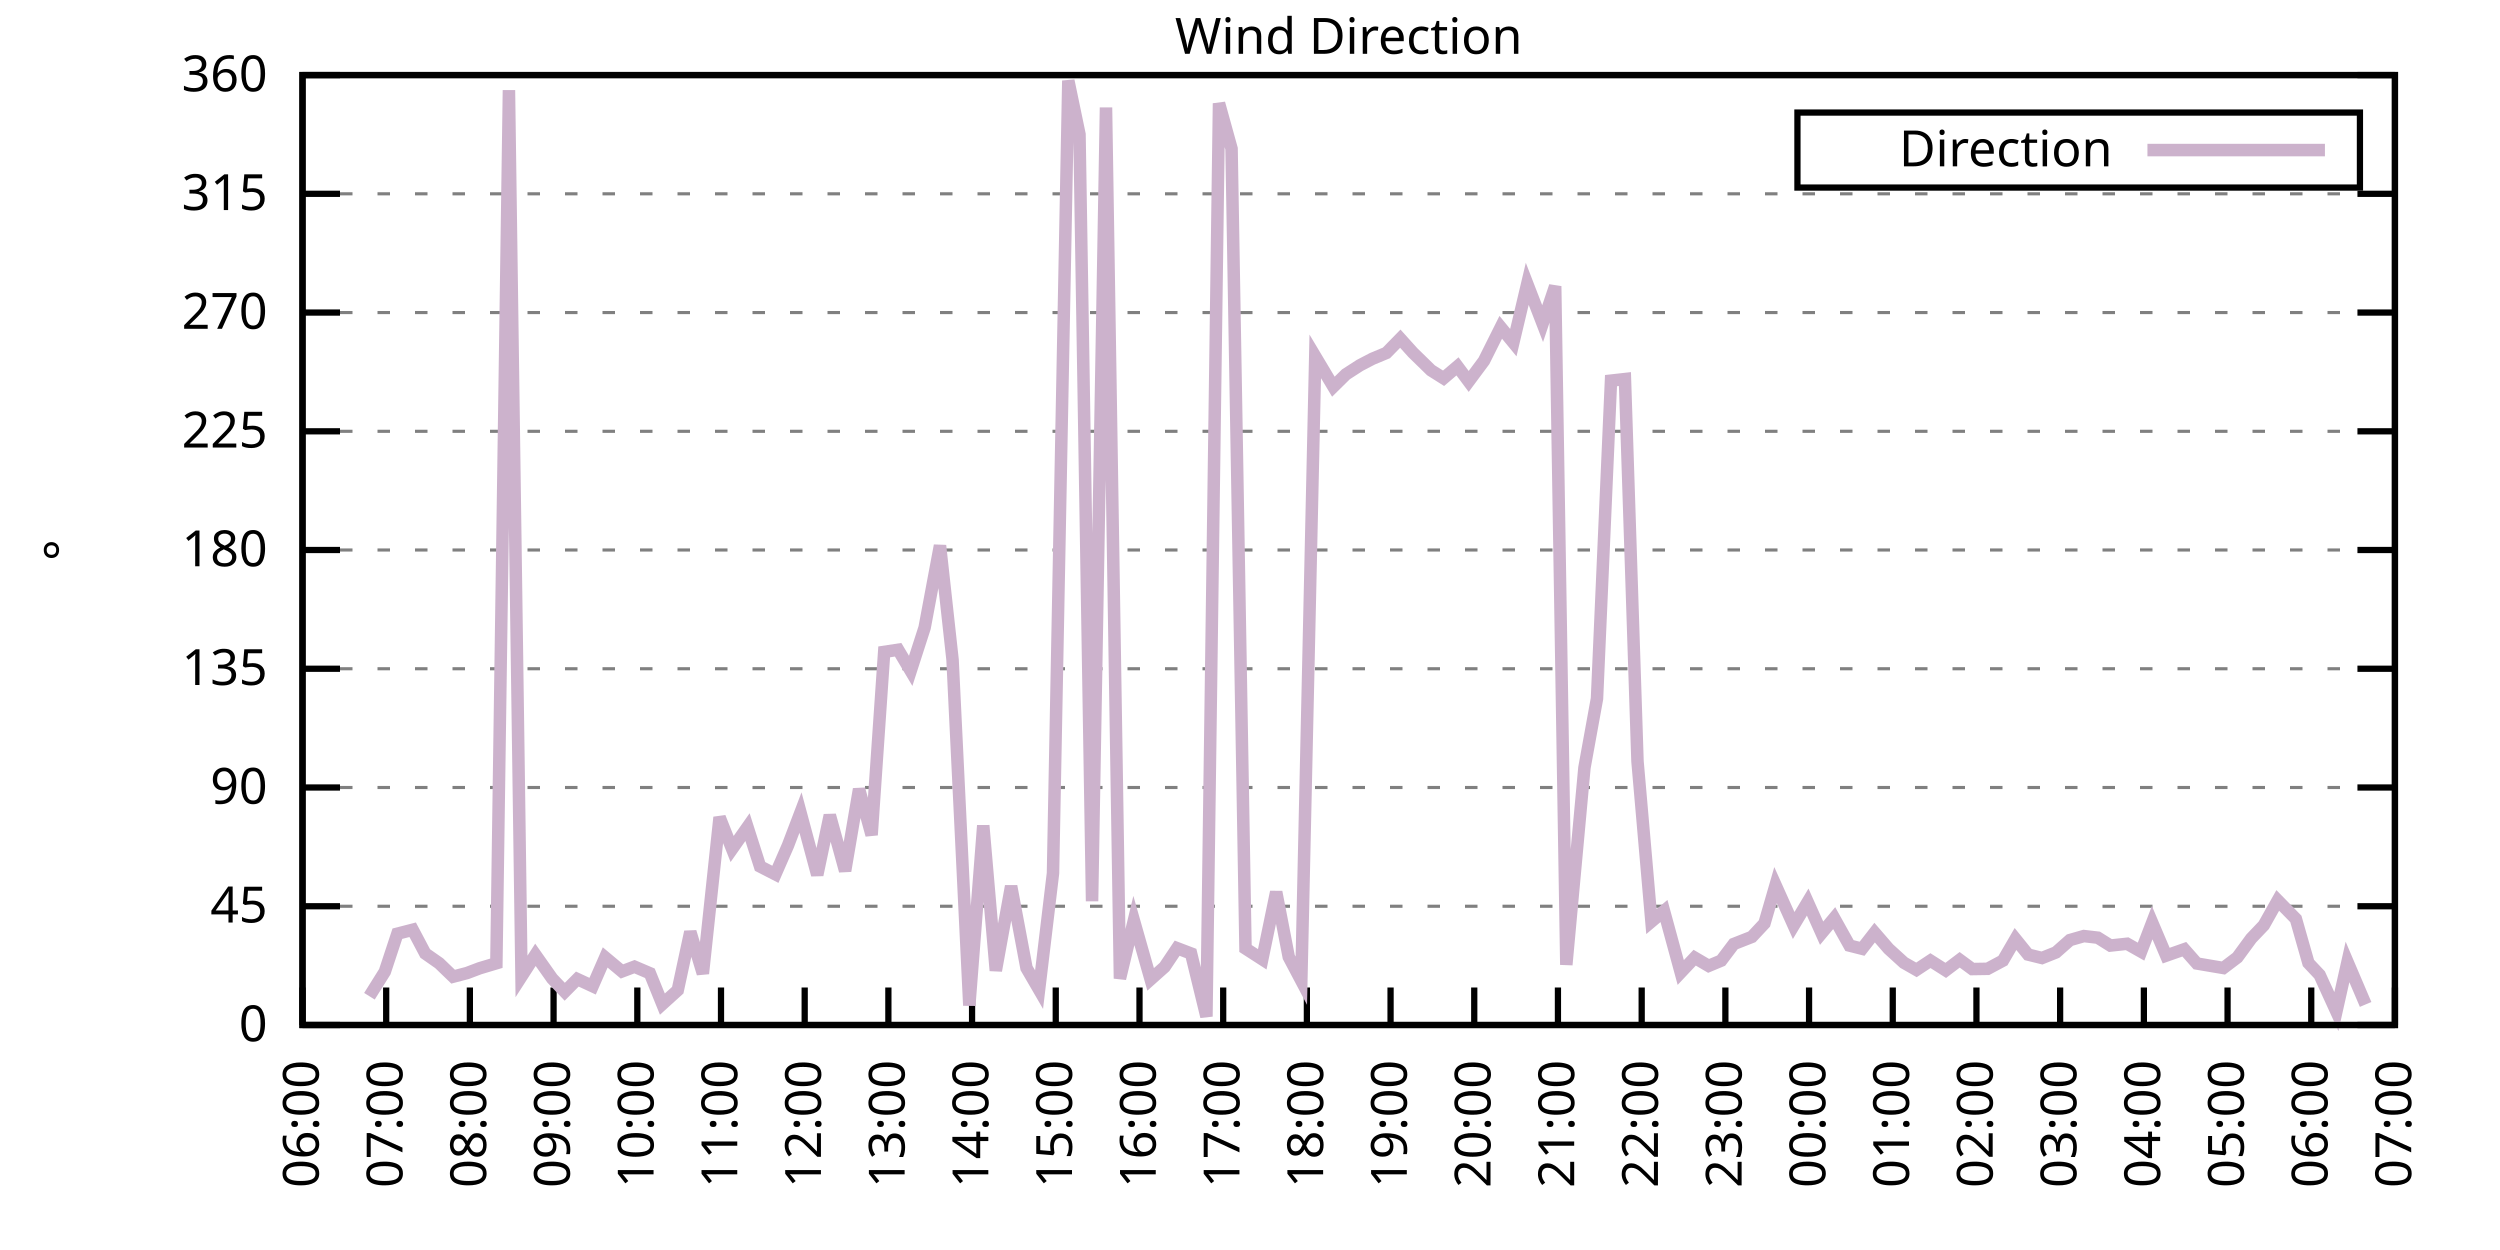
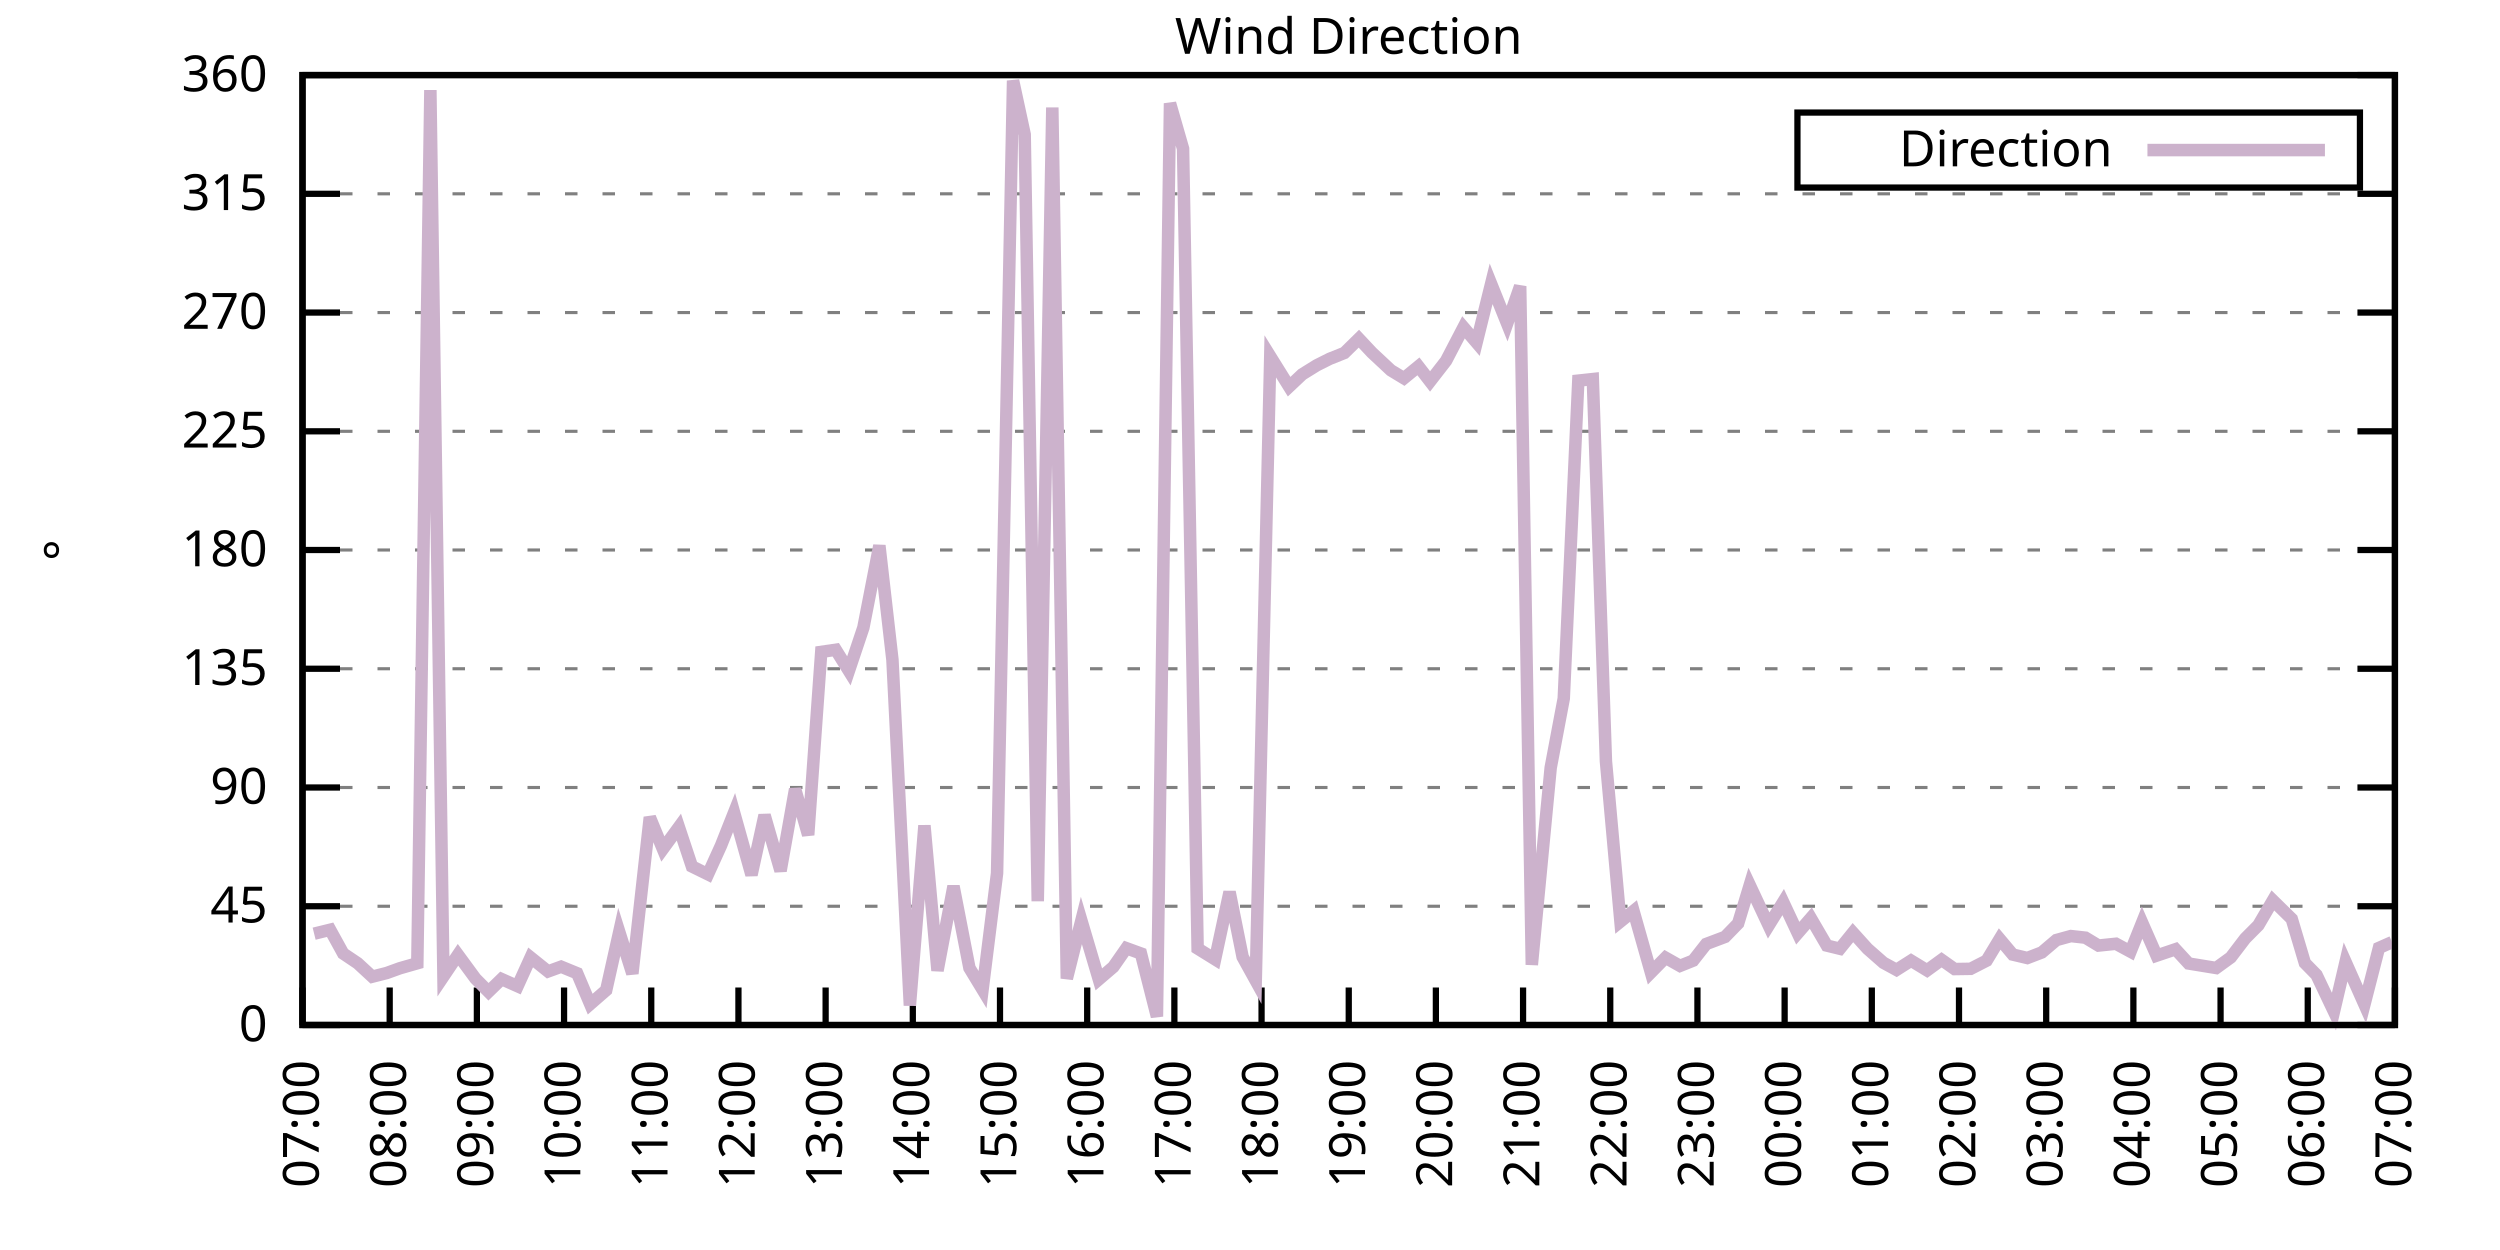
<svg xmlns="http://www.w3.org/2000/svg" xmlns:xlink="http://www.w3.org/1999/xlink" width="400" height="200" viewBox="0 0 400 200">
  <g id="gnuplot_canvas">
    <rect x="0" y="0" width="400" height="200" fill="none" />
    <defs>
      <circle id="gpDot" r="0.5" stroke-width="0.5" stroke="currentColor" />
      <path id="gpPt0" stroke-width="0.333" stroke="currentColor" d="M-1,0 h2 M0,-1 v2" />
      <path id="gpPt1" stroke-width="0.333" stroke="currentColor" d="M-1,-1 L1,1 M1,-1 L-1,1" />
      <path id="gpPt2" stroke-width="0.333" stroke="currentColor" d="M-1,0 L1,0 M0,-1 L0,1 M-1,-1 L1,1 M-1,1 L1,-1" />
      <rect id="gpPt3" stroke-width="0.333" stroke="currentColor" x="-1" y="-1" width="2" height="2" />
      <rect id="gpPt4" stroke-width="0.333" stroke="currentColor" fill="currentColor" x="-1" y="-1" width="2" height="2" />
      <circle id="gpPt5" stroke-width="0.333" stroke="currentColor" cx="0" cy="0" r="1" />
      <use xlink:href="#gpPt5" id="gpPt6" fill="currentColor" stroke="none" />
      <path id="gpPt7" stroke-width="0.333" stroke="currentColor" d="M0,-1.33 L-1.33,0.67 L1.33,0.67 z" />
      <use xlink:href="#gpPt7" id="gpPt8" fill="currentColor" stroke="none" />
      <use xlink:href="#gpPt7" id="gpPt9" stroke="currentColor" transform="rotate(180)" />
      <use xlink:href="#gpPt9" id="gpPt10" fill="currentColor" stroke="none" />
      <use xlink:href="#gpPt3" id="gpPt11" stroke="currentColor" transform="rotate(45)" />
      <use xlink:href="#gpPt11" id="gpPt12" fill="currentColor" stroke="none" />
      <path id="gpPt13" stroke-width="0.333" stroke="currentColor" d="M0,1.330 L1.265,0.411 L0.782,-1.067 L-0.782,-1.076 L-1.265,0.411 z" />
      <use xlink:href="#gpPt13" id="gpPt14" fill="currentColor" stroke="none" />
      <filter id="textbox" filterUnits="objectBoundingBox" x="0" y="0" height="1" width="1">
        <feFlood flood-color="white" flood-opacity="1" result="bgnd" />
        <feComposite in="SourceGraphic" in2="bgnd" operator="atop" />
      </filter>
      <filter id="greybox" filterUnits="objectBoundingBox" x="0" y="0" height="1" width="1">
        <feFlood flood-color="lightgrey" flood-opacity="1" result="grey" />
        <feComposite in="SourceGraphic" in2="grey" operator="atop" />
      </filter>
    </defs>
    <g fill="none" color="white" stroke="currentColor" stroke-width="1.00" stroke-linecap="butt" stroke-linejoin="miter">
</g>
    <g fill="none" color="black" stroke="currentColor" stroke-width="1.00" stroke-linecap="butt" stroke-linejoin="miter">
      <g stroke="none" shape-rendering="crispEdges">
        <polygon fill="rgb(255, 255, 255)" points="48.40,164.00 383.18,164.00 383.18,12.02 48.40,12.02 " />
      </g>
    </g>
    <g fill="none" color="black" stroke="currentColor" stroke-width="1.00" stroke-linecap="butt" stroke-linejoin="miter">
</g>
    <g fill="none" color="black" stroke="black" stroke-width="0.50" stroke-linecap="butt" stroke-linejoin="miter">
</g>
    <g fill="none" color="gray" stroke="currentColor" stroke-width="0.50" stroke-linecap="butt" stroke-linejoin="miter">
      <path stroke="gray" stroke-dasharray="2,4" class="gridline" d="M48.40,164.00 L383.19,164.00  " />
    </g>
    <g fill="none" color="gray" stroke="gray" stroke-width="1.00" stroke-linecap="butt" stroke-linejoin="miter">
</g>
    <g fill="none" color="black" stroke="currentColor" stroke-width="1.00" stroke-linecap="butt" stroke-linejoin="miter">
      <path stroke="black" d="M48.40,164.00 L54.40,164.00 M383.19,164.00 L377.19,164.00  " />
      <g transform="translate(42.80,166.60)" stroke="none" fill="black" font-family="Sans" font-size="8.00" text-anchor="end">
        <text>
          <tspan font-family="Sans"> 0</tspan>
        </text>
      </g>
    </g>
    <g fill="none" color="black" stroke="currentColor" stroke-width="1.00" stroke-linecap="butt" stroke-linejoin="miter">
</g>
    <g fill="none" color="black" stroke="black" stroke-width="0.50" stroke-linecap="butt" stroke-linejoin="miter">
</g>
    <g fill="none" color="gray" stroke="currentColor" stroke-width="0.50" stroke-linecap="butt" stroke-linejoin="miter">
      <path stroke="gray" stroke-dasharray="2,4" class="gridline" d="M48.40,145.00 L383.19,145.00  " />
    </g>
    <g fill="none" color="gray" stroke="gray" stroke-width="1.00" stroke-linecap="butt" stroke-linejoin="miter">
</g>
    <g fill="none" color="black" stroke="currentColor" stroke-width="1.00" stroke-linecap="butt" stroke-linejoin="miter">
      <path stroke="black" d="M48.40,145.00 L54.40,145.00 M383.19,145.00 L377.19,145.00  " />
      <g transform="translate(42.80,147.60)" stroke="none" fill="black" font-family="Sans" font-size="8.00" text-anchor="end">
        <text>
          <tspan font-family="Sans"> 45</tspan>
        </text>
      </g>
    </g>
    <g fill="none" color="black" stroke="currentColor" stroke-width="1.00" stroke-linecap="butt" stroke-linejoin="miter">
</g>
    <g fill="none" color="black" stroke="black" stroke-width="0.50" stroke-linecap="butt" stroke-linejoin="miter">
</g>
    <g fill="none" color="gray" stroke="currentColor" stroke-width="0.50" stroke-linecap="butt" stroke-linejoin="miter">
      <path stroke="gray" stroke-dasharray="2,4" class="gridline" d="M48.40,126.00 L383.19,126.00  " />
    </g>
    <g fill="none" color="gray" stroke="gray" stroke-width="1.00" stroke-linecap="butt" stroke-linejoin="miter">
</g>
    <g fill="none" color="black" stroke="currentColor" stroke-width="1.00" stroke-linecap="butt" stroke-linejoin="miter">
      <path stroke="black" d="M48.40,126.00 L54.40,126.00 M383.19,126.00 L377.19,126.00  " />
      <g transform="translate(42.80,128.60)" stroke="none" fill="black" font-family="Sans" font-size="8.00" text-anchor="end">
        <text>
          <tspan font-family="Sans"> 90</tspan>
        </text>
      </g>
    </g>
    <g fill="none" color="black" stroke="currentColor" stroke-width="1.00" stroke-linecap="butt" stroke-linejoin="miter">
</g>
    <g fill="none" color="black" stroke="black" stroke-width="0.50" stroke-linecap="butt" stroke-linejoin="miter">
</g>
    <g fill="none" color="gray" stroke="currentColor" stroke-width="0.50" stroke-linecap="butt" stroke-linejoin="miter">
      <path stroke="gray" stroke-dasharray="2,4" class="gridline" d="M48.40,107.00 L383.19,107.00  " />
    </g>
    <g fill="none" color="gray" stroke="gray" stroke-width="1.00" stroke-linecap="butt" stroke-linejoin="miter">
</g>
    <g fill="none" color="black" stroke="currentColor" stroke-width="1.00" stroke-linecap="butt" stroke-linejoin="miter">
      <path stroke="black" d="M48.40,107.00 L54.40,107.00 M383.19,107.00 L377.19,107.00  " />
      <g transform="translate(42.80,109.60)" stroke="none" fill="black" font-family="Sans" font-size="8.00" text-anchor="end">
        <text>
          <tspan font-family="Sans"> 135</tspan>
        </text>
      </g>
    </g>
    <g fill="none" color="black" stroke="currentColor" stroke-width="1.00" stroke-linecap="butt" stroke-linejoin="miter">
</g>
    <g fill="none" color="black" stroke="black" stroke-width="0.50" stroke-linecap="butt" stroke-linejoin="miter">
</g>
    <g fill="none" color="gray" stroke="currentColor" stroke-width="0.50" stroke-linecap="butt" stroke-linejoin="miter">
      <path stroke="gray" stroke-dasharray="2,4" class="gridline" d="M48.40,88.00 L383.19,88.00  " />
    </g>
    <g fill="none" color="gray" stroke="gray" stroke-width="1.00" stroke-linecap="butt" stroke-linejoin="miter">
</g>
    <g fill="none" color="black" stroke="currentColor" stroke-width="1.00" stroke-linecap="butt" stroke-linejoin="miter">
      <path stroke="black" d="M48.40,88.00 L54.40,88.00 M383.19,88.00 L377.19,88.00  " />
      <g transform="translate(42.80,90.60)" stroke="none" fill="black" font-family="Sans" font-size="8.00" text-anchor="end">
        <text>
          <tspan font-family="Sans"> 180</tspan>
        </text>
      </g>
    </g>
    <g fill="none" color="black" stroke="currentColor" stroke-width="1.00" stroke-linecap="butt" stroke-linejoin="miter">
</g>
    <g fill="none" color="black" stroke="black" stroke-width="0.50" stroke-linecap="butt" stroke-linejoin="miter">
</g>
    <g fill="none" color="gray" stroke="currentColor" stroke-width="0.50" stroke-linecap="butt" stroke-linejoin="miter">
      <path stroke="gray" stroke-dasharray="2,4" class="gridline" d="M48.40,69.01 L383.19,69.01  " />
    </g>
    <g fill="none" color="gray" stroke="gray" stroke-width="1.00" stroke-linecap="butt" stroke-linejoin="miter">
</g>
    <g fill="none" color="black" stroke="currentColor" stroke-width="1.00" stroke-linecap="butt" stroke-linejoin="miter">
      <path stroke="black" d="M48.40,69.01 L54.40,69.01 M383.19,69.01 L377.19,69.01  " />
      <g transform="translate(42.80,71.61)" stroke="none" fill="black" font-family="Sans" font-size="8.00" text-anchor="end">
        <text>
          <tspan font-family="Sans"> 225</tspan>
        </text>
      </g>
    </g>
    <g fill="none" color="black" stroke="currentColor" stroke-width="1.00" stroke-linecap="butt" stroke-linejoin="miter">
</g>
    <g fill="none" color="black" stroke="black" stroke-width="0.50" stroke-linecap="butt" stroke-linejoin="miter">
</g>
    <g fill="none" color="gray" stroke="currentColor" stroke-width="0.50" stroke-linecap="butt" stroke-linejoin="miter">
      <path stroke="gray" stroke-dasharray="2,4" class="gridline" d="M48.40,50.01 L383.19,50.01  " />
    </g>
    <g fill="none" color="gray" stroke="gray" stroke-width="1.00" stroke-linecap="butt" stroke-linejoin="miter">
</g>
    <g fill="none" color="black" stroke="currentColor" stroke-width="1.00" stroke-linecap="butt" stroke-linejoin="miter">
      <path stroke="black" d="M48.40,50.01 L54.40,50.01 M383.19,50.01 L377.19,50.01  " />
      <g transform="translate(42.80,52.61)" stroke="none" fill="black" font-family="Sans" font-size="8.00" text-anchor="end">
        <text>
          <tspan font-family="Sans"> 270</tspan>
        </text>
      </g>
    </g>
    <g fill="none" color="black" stroke="currentColor" stroke-width="1.00" stroke-linecap="butt" stroke-linejoin="miter">
</g>
    <g fill="none" color="black" stroke="black" stroke-width="0.50" stroke-linecap="butt" stroke-linejoin="miter">
</g>
    <g fill="none" color="gray" stroke="currentColor" stroke-width="0.50" stroke-linecap="butt" stroke-linejoin="miter">
      <path stroke="gray" stroke-dasharray="2,4" class="gridline" d="M48.40,31.01 L383.19,31.01  " />
    </g>
    <g fill="none" color="gray" stroke="gray" stroke-width="1.00" stroke-linecap="butt" stroke-linejoin="miter">
</g>
    <g fill="none" color="black" stroke="currentColor" stroke-width="1.00" stroke-linecap="butt" stroke-linejoin="miter">
      <path stroke="black" d="M48.40,31.01 L54.40,31.01 M383.19,31.01 L377.19,31.01  " />
      <g transform="translate(42.80,33.61)" stroke="none" fill="black" font-family="Sans" font-size="8.00" text-anchor="end">
        <text>
          <tspan font-family="Sans"> 315</tspan>
        </text>
      </g>
    </g>
    <g fill="none" color="black" stroke="currentColor" stroke-width="1.00" stroke-linecap="butt" stroke-linejoin="miter">
</g>
    <g fill="none" color="black" stroke="black" stroke-width="0.50" stroke-linecap="butt" stroke-linejoin="miter">
</g>
    <g fill="none" color="gray" stroke="currentColor" stroke-width="0.50" stroke-linecap="butt" stroke-linejoin="miter">
      <path stroke="gray" stroke-dasharray="2,4" class="gridline" d="M48.40,12.01 L383.19,12.01  " />
    </g>
    <g fill="none" color="gray" stroke="gray" stroke-width="1.00" stroke-linecap="butt" stroke-linejoin="miter">
</g>
    <g fill="none" color="black" stroke="currentColor" stroke-width="1.00" stroke-linecap="butt" stroke-linejoin="miter">
      <path stroke="black" d="M48.40,12.01 L54.40,12.01 M383.19,12.01 L377.19,12.01  " />
      <g transform="translate(42.80,14.61)" stroke="none" fill="black" font-family="Sans" font-size="8.00" text-anchor="end">
        <text>
          <tspan font-family="Sans"> 360</tspan>
        </text>
      </g>
    </g>
    <g fill="none" color="black" stroke="currentColor" stroke-width="1.00" stroke-linecap="butt" stroke-linejoin="miter">
      <path stroke="black" d="M48.40,164.00 L48.40,158.00  " />
      <g transform="translate(51.00,169.60) rotate(270.00)" stroke="none" fill="black" font-family="Sans" font-size="8.00" text-anchor="end">
        <text>
-           <tspan font-family="Sans">06:00</tspan>
-         </text>
-       </g>
-     </g>
-     <g fill="none" color="black" stroke="currentColor" stroke-width="1.00" stroke-linecap="butt" stroke-linejoin="miter">
-       <path stroke="black" d="M61.79,164.00 L61.79,158.00  " />
-       <g transform="translate(64.39,169.60) rotate(270.00)" stroke="none" fill="black" font-family="Sans" font-size="8.00" text-anchor="end">
-         <text>
          <tspan font-family="Sans">07:00</tspan>
        </text>
      </g>
    </g>
    <g fill="none" color="black" stroke="currentColor" stroke-width="1.00" stroke-linecap="butt" stroke-linejoin="miter">
-       <path stroke="black" d="M75.18,164.00 L75.18,158.00  " />
-       <g transform="translate(77.78,169.60) rotate(270.00)" stroke="none" fill="black" font-family="Sans" font-size="8.00" text-anchor="end">
+       <path stroke="black" d="M62.35,164.00 L62.35,158.00  " />
+       <g transform="translate(64.95,169.60) rotate(270.00)" stroke="none" fill="black" font-family="Sans" font-size="8.00" text-anchor="end">
        <text>
          <tspan font-family="Sans">08:00</tspan>
        </text>
      </g>
    </g>
    <g fill="none" color="black" stroke="currentColor" stroke-width="1.00" stroke-linecap="butt" stroke-linejoin="miter">
-       <path stroke="black" d="M88.57,164.00 L88.57,158.00  " />
-       <g transform="translate(91.17,169.60) rotate(270.00)" stroke="none" fill="black" font-family="Sans" font-size="8.00" text-anchor="end">
+       <path stroke="black" d="M76.30,164.00 L76.30,158.00  " />
+       <g transform="translate(78.90,169.60) rotate(270.00)" stroke="none" fill="black" font-family="Sans" font-size="8.00" text-anchor="end">
        <text>
          <tspan font-family="Sans">09:00</tspan>
        </text>
      </g>
    </g>
    <g fill="none" color="black" stroke="currentColor" stroke-width="1.00" stroke-linecap="butt" stroke-linejoin="miter">
-       <path stroke="black" d="M101.97,164.00 L101.97,158.00  " />
-       <g transform="translate(104.57,169.60) rotate(270.00)" stroke="none" fill="black" font-family="Sans" font-size="8.00" text-anchor="end">
+       <path stroke="black" d="M90.25,164.00 L90.25,158.00  " />
+       <g transform="translate(92.85,169.60) rotate(270.00)" stroke="none" fill="black" font-family="Sans" font-size="8.00" text-anchor="end">
        <text>
          <tspan font-family="Sans">10:00</tspan>
        </text>
      </g>
    </g>
    <g fill="none" color="black" stroke="currentColor" stroke-width="1.00" stroke-linecap="butt" stroke-linejoin="miter">
-       <path stroke="black" d="M115.36,164.00 L115.36,158.00  " />
-       <g transform="translate(117.96,169.60) rotate(270.00)" stroke="none" fill="black" font-family="Sans" font-size="8.00" text-anchor="end">
+       <path stroke="black" d="M104.20,164.00 L104.20,158.00  " />
+       <g transform="translate(106.80,169.60) rotate(270.00)" stroke="none" fill="black" font-family="Sans" font-size="8.00" text-anchor="end">
        <text>
          <tspan font-family="Sans">11:00</tspan>
        </text>
      </g>
    </g>
    <g fill="none" color="black" stroke="currentColor" stroke-width="1.00" stroke-linecap="butt" stroke-linejoin="miter">
-       <path stroke="black" d="M128.75,164.00 L128.75,158.00  " />
-       <g transform="translate(131.35,169.60) rotate(270.00)" stroke="none" fill="black" font-family="Sans" font-size="8.00" text-anchor="end">
+       <path stroke="black" d="M118.15,164.00 L118.15,158.00  " />
+       <g transform="translate(120.75,169.60) rotate(270.00)" stroke="none" fill="black" font-family="Sans" font-size="8.00" text-anchor="end">
        <text>
          <tspan font-family="Sans">12:00</tspan>
        </text>
      </g>
    </g>
    <g fill="none" color="black" stroke="currentColor" stroke-width="1.00" stroke-linecap="butt" stroke-linejoin="miter">
-       <path stroke="black" d="M142.14,164.00 L142.14,158.00  " />
-       <g transform="translate(144.74,169.60) rotate(270.00)" stroke="none" fill="black" font-family="Sans" font-size="8.00" text-anchor="end">
+       <path stroke="black" d="M132.10,164.00 L132.10,158.00  " />
+       <g transform="translate(134.70,169.60) rotate(270.00)" stroke="none" fill="black" font-family="Sans" font-size="8.00" text-anchor="end">
        <text>
          <tspan font-family="Sans">13:00</tspan>
        </text>
      </g>
    </g>
    <g fill="none" color="black" stroke="currentColor" stroke-width="1.00" stroke-linecap="butt" stroke-linejoin="miter">
-       <path stroke="black" d="M155.53,164.00 L155.53,158.00  " />
-       <g transform="translate(158.13,169.60) rotate(270.00)" stroke="none" fill="black" font-family="Sans" font-size="8.00" text-anchor="end">
+       <path stroke="black" d="M146.05,164.00 L146.05,158.00  " />
+       <g transform="translate(148.65,169.60) rotate(270.00)" stroke="none" fill="black" font-family="Sans" font-size="8.00" text-anchor="end">
        <text>
          <tspan font-family="Sans">14:00</tspan>
        </text>
      </g>
    </g>
    <g fill="none" color="black" stroke="currentColor" stroke-width="1.00" stroke-linecap="butt" stroke-linejoin="miter">
-       <path stroke="black" d="M168.92,164.00 L168.92,158.00  " />
-       <g transform="translate(171.52,169.60) rotate(270.00)" stroke="none" fill="black" font-family="Sans" font-size="8.00" text-anchor="end">
+       <path stroke="black" d="M160.00,164.00 L160.00,158.00  " />
+       <g transform="translate(162.60,169.60) rotate(270.00)" stroke="none" fill="black" font-family="Sans" font-size="8.00" text-anchor="end">
        <text>
          <tspan font-family="Sans">15:00</tspan>
        </text>
      </g>
    </g>
    <g fill="none" color="black" stroke="currentColor" stroke-width="1.00" stroke-linecap="butt" stroke-linejoin="miter">
-       <path stroke="black" d="M182.32,164.00 L182.32,158.00  " />
-       <g transform="translate(184.92,169.60) rotate(270.00)" stroke="none" fill="black" font-family="Sans" font-size="8.00" text-anchor="end">
+       <path stroke="black" d="M173.95,164.00 L173.95,158.00  " />
+       <g transform="translate(176.55,169.60) rotate(270.00)" stroke="none" fill="black" font-family="Sans" font-size="8.00" text-anchor="end">
        <text>
          <tspan font-family="Sans">16:00</tspan>
        </text>
      </g>
    </g>
    <g fill="none" color="black" stroke="currentColor" stroke-width="1.00" stroke-linecap="butt" stroke-linejoin="miter">
-       <path stroke="black" d="M195.71,164.00 L195.71,158.00  " />
-       <g transform="translate(198.31,169.60) rotate(270.00)" stroke="none" fill="black" font-family="Sans" font-size="8.00" text-anchor="end">
+       <path stroke="black" d="M187.90,164.00 L187.90,158.00  " />
+       <g transform="translate(190.50,169.60) rotate(270.00)" stroke="none" fill="black" font-family="Sans" font-size="8.00" text-anchor="end">
        <text>
          <tspan font-family="Sans">17:00</tspan>
        </text>
      </g>
    </g>
    <g fill="none" color="black" stroke="currentColor" stroke-width="1.00" stroke-linecap="butt" stroke-linejoin="miter">
-       <path stroke="black" d="M209.10,164.00 L209.10,158.00  " />
-       <g transform="translate(211.70,169.60) rotate(270.00)" stroke="none" fill="black" font-family="Sans" font-size="8.00" text-anchor="end">
+       <path stroke="black" d="M201.85,164.00 L201.85,158.00  " />
+       <g transform="translate(204.45,169.60) rotate(270.00)" stroke="none" fill="black" font-family="Sans" font-size="8.00" text-anchor="end">
        <text>
          <tspan font-family="Sans">18:00</tspan>
        </text>
      </g>
    </g>
    <g fill="none" color="black" stroke="currentColor" stroke-width="1.00" stroke-linecap="butt" stroke-linejoin="miter">
-       <path stroke="black" d="M222.49,164.00 L222.49,158.00  " />
-       <g transform="translate(225.09,169.60) rotate(270.00)" stroke="none" fill="black" font-family="Sans" font-size="8.00" text-anchor="end">
+       <path stroke="black" d="M215.80,164.00 L215.80,158.00  " />
+       <g transform="translate(218.40,169.60) rotate(270.00)" stroke="none" fill="black" font-family="Sans" font-size="8.00" text-anchor="end">
        <text>
          <tspan font-family="Sans">19:00</tspan>
        </text>
      </g>
    </g>
    <g fill="none" color="black" stroke="currentColor" stroke-width="1.00" stroke-linecap="butt" stroke-linejoin="miter">
-       <path stroke="black" d="M235.88,164.00 L235.88,158.00  " />
-       <g transform="translate(238.48,169.60) rotate(270.00)" stroke="none" fill="black" font-family="Sans" font-size="8.00" text-anchor="end">
+       <path stroke="black" d="M229.74,164.00 L229.74,158.00  " />
+       <g transform="translate(232.34,169.60) rotate(270.00)" stroke="none" fill="black" font-family="Sans" font-size="8.00" text-anchor="end">
        <text>
          <tspan font-family="Sans">20:00</tspan>
        </text>
      </g>
    </g>
    <g fill="none" color="black" stroke="currentColor" stroke-width="1.00" stroke-linecap="butt" stroke-linejoin="miter">
-       <path stroke="black" d="M249.27,164.00 L249.27,158.00  " />
-       <g transform="translate(251.87,169.60) rotate(270.00)" stroke="none" fill="black" font-family="Sans" font-size="8.00" text-anchor="end">
+       <path stroke="black" d="M243.69,164.00 L243.69,158.00  " />
+       <g transform="translate(246.29,169.60) rotate(270.00)" stroke="none" fill="black" font-family="Sans" font-size="8.00" text-anchor="end">
        <text>
          <tspan font-family="Sans">21:00</tspan>
        </text>
      </g>
    </g>
    <g fill="none" color="black" stroke="currentColor" stroke-width="1.00" stroke-linecap="butt" stroke-linejoin="miter">
-       <path stroke="black" d="M262.67,164.00 L262.67,158.00  " />
-       <g transform="translate(265.27,169.60) rotate(270.00)" stroke="none" fill="black" font-family="Sans" font-size="8.00" text-anchor="end">
+       <path stroke="black" d="M257.64,164.00 L257.64,158.00  " />
+       <g transform="translate(260.24,169.60) rotate(270.00)" stroke="none" fill="black" font-family="Sans" font-size="8.00" text-anchor="end">
        <text>
          <tspan font-family="Sans">22:00</tspan>
        </text>
      </g>
    </g>
    <g fill="none" color="black" stroke="currentColor" stroke-width="1.00" stroke-linecap="butt" stroke-linejoin="miter">
-       <path stroke="black" d="M276.06,164.00 L276.06,158.00  " />
-       <g transform="translate(278.66,169.60) rotate(270.00)" stroke="none" fill="black" font-family="Sans" font-size="8.00" text-anchor="end">
+       <path stroke="black" d="M271.59,164.00 L271.59,158.00  " />
+       <g transform="translate(274.19,169.60) rotate(270.00)" stroke="none" fill="black" font-family="Sans" font-size="8.00" text-anchor="end">
        <text>
          <tspan font-family="Sans">23:00</tspan>
        </text>
      </g>
    </g>
    <g fill="none" color="black" stroke="currentColor" stroke-width="1.00" stroke-linecap="butt" stroke-linejoin="miter">
-       <path stroke="black" d="M289.45,164.00 L289.45,158.00  " />
-       <g transform="translate(292.05,169.60) rotate(270.00)" stroke="none" fill="black" font-family="Sans" font-size="8.00" text-anchor="end">
+       <path stroke="black" d="M285.54,164.00 L285.54,158.00  " />
+       <g transform="translate(288.14,169.60) rotate(270.00)" stroke="none" fill="black" font-family="Sans" font-size="8.00" text-anchor="end">
        <text>
          <tspan font-family="Sans">00:00</tspan>
        </text>
      </g>
    </g>
    <g fill="none" color="black" stroke="currentColor" stroke-width="1.00" stroke-linecap="butt" stroke-linejoin="miter">
-       <path stroke="black" d="M302.84,164.00 L302.84,158.00  " />
-       <g transform="translate(305.44,169.60) rotate(270.00)" stroke="none" fill="black" font-family="Sans" font-size="8.00" text-anchor="end">
+       <path stroke="black" d="M299.49,164.00 L299.49,158.00  " />
+       <g transform="translate(302.09,169.60) rotate(270.00)" stroke="none" fill="black" font-family="Sans" font-size="8.00" text-anchor="end">
        <text>
          <tspan font-family="Sans">01:00</tspan>
        </text>
      </g>
    </g>
    <g fill="none" color="black" stroke="currentColor" stroke-width="1.00" stroke-linecap="butt" stroke-linejoin="miter">
-       <path stroke="black" d="M316.23,164.00 L316.23,158.00  " />
-       <g transform="translate(318.83,169.60) rotate(270.00)" stroke="none" fill="black" font-family="Sans" font-size="8.00" text-anchor="end">
+       <path stroke="black" d="M313.44,164.00 L313.44,158.00  " />
+       <g transform="translate(316.04,169.60) rotate(270.00)" stroke="none" fill="black" font-family="Sans" font-size="8.00" text-anchor="end">
        <text>
          <tspan font-family="Sans">02:00</tspan>
        </text>
      </g>
    </g>
    <g fill="none" color="black" stroke="currentColor" stroke-width="1.00" stroke-linecap="butt" stroke-linejoin="miter">
-       <path stroke="black" d="M329.62,164.00 L329.62,158.00  " />
-       <g transform="translate(332.22,169.60) rotate(270.00)" stroke="none" fill="black" font-family="Sans" font-size="8.00" text-anchor="end">
+       <path stroke="black" d="M327.39,164.00 L327.39,158.00  " />
+       <g transform="translate(329.99,169.60) rotate(270.00)" stroke="none" fill="black" font-family="Sans" font-size="8.00" text-anchor="end">
        <text>
          <tspan font-family="Sans">03:00</tspan>
        </text>
      </g>
    </g>
    <g fill="none" color="black" stroke="currentColor" stroke-width="1.00" stroke-linecap="butt" stroke-linejoin="miter">
-       <path stroke="black" d="M343.02,164.00 L343.02,158.00  " />
-       <g transform="translate(345.62,169.60) rotate(270.00)" stroke="none" fill="black" font-family="Sans" font-size="8.00" text-anchor="end">
+       <path stroke="black" d="M341.34,164.00 L341.34,158.00  " />
+       <g transform="translate(343.94,169.60) rotate(270.00)" stroke="none" fill="black" font-family="Sans" font-size="8.00" text-anchor="end">
        <text>
          <tspan font-family="Sans">04:00</tspan>
        </text>
      </g>
    </g>
    <g fill="none" color="black" stroke="currentColor" stroke-width="1.00" stroke-linecap="butt" stroke-linejoin="miter">
-       <path stroke="black" d="M356.41,164.00 L356.41,158.00  " />
-       <g transform="translate(359.01,169.60) rotate(270.00)" stroke="none" fill="black" font-family="Sans" font-size="8.00" text-anchor="end">
+       <path stroke="black" d="M355.29,164.00 L355.29,158.00  " />
+       <g transform="translate(357.89,169.60) rotate(270.00)" stroke="none" fill="black" font-family="Sans" font-size="8.00" text-anchor="end">
        <text>
          <tspan font-family="Sans">05:00</tspan>
        </text>
      </g>
    </g>
    <g fill="none" color="black" stroke="currentColor" stroke-width="1.00" stroke-linecap="butt" stroke-linejoin="miter">
-       <path stroke="black" d="M369.80,164.00 L369.80,158.00  " />
-       <g transform="translate(372.40,169.60) rotate(270.00)" stroke="none" fill="black" font-family="Sans" font-size="8.00" text-anchor="end">
+       <path stroke="black" d="M369.24,164.00 L369.24,158.00  " />
+       <g transform="translate(371.84,169.60) rotate(270.00)" stroke="none" fill="black" font-family="Sans" font-size="8.00" text-anchor="end">
        <text>
          <tspan font-family="Sans">06:00</tspan>
        </text>
      </g>
    </g>
    <g fill="none" color="black" stroke="currentColor" stroke-width="1.00" stroke-linecap="butt" stroke-linejoin="miter">
      <path stroke="black" d="M383.19,164.00 L383.19,158.00  " />
      <g transform="translate(385.79,169.60) rotate(270.00)" stroke="none" fill="black" font-family="Sans" font-size="8.00" text-anchor="end">
        <text>
          <tspan font-family="Sans">07:00</tspan>
        </text>
      </g>
    </g>
    <g fill="none" color="black" stroke="currentColor" stroke-width="1.00" stroke-linecap="butt" stroke-linejoin="miter">
</g>
    <g fill="none" color="black" stroke="currentColor" stroke-width="1.00" stroke-linecap="butt" stroke-linejoin="miter">
      <path stroke="black" d="M48.40,12.01 L48.40,164.00 L383.19,164.00 L383.19,12.01 L48.40,12.01 Z  " />
    </g>
    <g fill="none" color="black" stroke="currentColor" stroke-width="1.00" stroke-linecap="butt" stroke-linejoin="miter">
</g>
    <g fill="none" color="black" stroke="currentColor" stroke-width="1.00" stroke-linecap="butt" stroke-linejoin="miter">
      <path stroke="black" d="M287.59,30.01 L287.59,18.01 L377.59,18.01 L377.59,30.01 L287.59,30.01 Z  " />
    </g>
    <g id="Wind_direction_plot_1">
      <g fill="none" color="white" stroke="black" stroke-width="2.00" stroke-linecap="butt" stroke-linejoin="miter">
</g>
      <g fill="none" color="black" stroke="currentColor" stroke-width="2.00" stroke-linecap="butt" stroke-linejoin="miter">
        <g transform="translate(337.99,26.61)" stroke="none" fill="black" font-family="Sans" font-size="8.00" text-anchor="end">
          <text>
            <tspan font-family="Sans">Direction</tspan>
          </text>
        </g>
      </g>
      <g fill="none" color="black" stroke="currentColor" stroke-width="2.00" stroke-linecap="butt" stroke-linejoin="miter">
-         <path stroke="rgb(204, 178, 204)" d="M343.59,24.01 L371.99,24.01 M59.11,159.40 L61.57,155.47 L63.58,149.39 L66.03,148.76 L68.04,152.56 L70.27,154.12   L72.50,156.27 L74.74,155.68 L76.75,154.92 L79.42,154.12 L81.43,14.42 L83.44,156.23 L85.67,152.77 L88.35,156.57   L90.36,158.68 L92.37,156.65 L94.82,157.79 L96.83,153.19 L99.51,155.43 L101.52,154.67 L103.98,155.72 L105.98,160.66   L108.44,158.43 L110.45,149.10 L112.46,155.77 L115.13,130.77 L117.14,135.84 L119.60,132.34 L121.61,138.63 L124.06,139.89   L126.07,135.29 L128.08,130.01 L130.76,139.98 L132.77,130.44 L135.22,139.34 L137.45,126.26 L139.46,133.60 L141.47,104.30   L143.70,103.96 L145.71,107.34 L147.94,100.42 L150.40,87.29 L152.41,105.57 L155.09,160.88 L157.32,132.08 L159.33,155.30   L161.78,141.79 L164.24,154.88 L166.25,158.34 L168.48,139.72 L170.93,12.90 L172.72,21.51 L174.73,144.20 L176.96,17.20   L179.19,156.57 L181.42,147.28 L184.10,156.70 L186.33,154.71 L188.34,151.71 L190.57,152.56 L193.03,162.65 L195.04,16.53   L197.05,23.79 L199.28,151.76 L201.96,153.49 L204.19,142.72 L206.20,153.11 L208.21,156.91 L210.44,57.02 L213.34,61.87   L215.35,59.89 L217.58,58.45 L219.59,57.40 L221.82,56.47 L224.05,54.19 L226.06,56.42 L228.96,59.25 L230.97,60.52   L233.20,58.62 L234.99,61.03 L237.44,57.73 L240.12,52.37 L242.13,54.82 L244.36,45.41 L246.82,51.78 L248.83,45.79   L250.61,154.37 L253.51,122.84 L255.52,111.77 L257.76,60.90 L259.99,60.65 L262.00,121.82 L264.23,147.45 L266.24,145.76   L268.92,155.60 L271.15,153.23 L273.38,154.54 L275.39,153.70 L277.40,151.04 L280.30,149.90 L282.31,147.75 L284.09,141.62   L286.99,148.08 L289.23,144.33 L291.46,149.31 L293.47,146.90 L295.92,151.29 L297.93,151.80 L299.94,149.22 L302.17,151.80   L304.63,154.04 L306.63,155.18 L308.87,153.70 L311.32,155.26 L313.55,153.57 L315.56,155.05 L318.02,155.01 L320.47,153.70   L322.48,150.24 L324.49,152.73 L326.72,153.28 L328.95,152.39 L331.19,150.41 L333.42,149.77 L335.65,150.03 L337.66,151.29   L340.34,151.00 L342.57,152.26 L344.35,147.62 L346.59,152.90 L349.49,151.88 L351.50,154.16 L355.74,154.88 L357.97,153.19   L360.20,150.15 L362.21,148.04 L364.44,144.07 L367.34,147.03 L369.35,154.08 L371.14,155.98 L373.82,161.85 L375.60,153.91   L378.50,160.71  " />
+         <path stroke="rgb(204, 178, 204)" d="M343.59,24.01 L371.99,24.01 M50.26,149.39 L52.82,148.76 L54.91,152.56 L57.23,154.12 L59.56,156.27 L61.88,155.68   L63.98,154.92 L66.77,154.12 L68.86,14.42 L70.95,156.23 L73.28,152.77 L76.07,156.57 L78.16,158.68 L80.25,156.65   L82.81,157.79 L84.90,153.19 L87.69,155.43 L89.78,154.67 L92.34,155.72 L94.43,160.66 L96.99,158.43 L99.08,149.10   L101.18,155.77 L103.97,130.77 L106.06,135.84 L108.62,132.34 L110.71,138.63 L113.27,139.89 L115.36,135.29 L117.45,130.01   L120.24,139.98 L122.33,130.44 L124.89,139.34 L127.22,126.26 L129.31,133.60 L131.40,104.30 L133.72,103.96 L135.82,107.34   L138.14,100.42 L140.70,87.29 L142.79,105.57 L145.58,160.88 L147.91,132.08 L150.00,155.30 L152.56,141.79 L155.11,154.88   L157.21,158.34 L159.53,139.72 L162.09,12.90 L163.95,21.51 L166.04,144.20 L168.37,17.20 L170.69,156.57 L173.02,147.28   L175.81,156.70 L178.13,154.71 L180.22,151.71 L182.55,152.56 L185.11,162.65 L187.20,16.53 L189.29,23.79 L191.62,151.76   L194.41,153.49 L196.73,142.72 L198.82,153.11 L200.92,156.91 L203.24,57.02 L206.26,61.87 L208.36,59.89 L210.68,58.45   L212.77,57.40 L215.10,56.47 L217.42,54.19 L219.51,56.42 L222.54,59.25 L224.63,60.52 L226.95,58.62 L228.81,61.03   L231.37,57.73 L234.16,52.37 L236.25,54.82 L238.58,45.41 L241.14,51.78 L243.23,45.79 L245.09,154.37 L248.11,122.84   L250.20,111.77 L252.53,60.90 L254.85,60.65 L256.95,121.82 L259.27,147.45 L261.36,145.76 L264.15,155.60 L266.48,153.23   L268.80,154.54 L270.90,153.70 L272.99,151.04 L276.01,149.90 L278.10,147.75 L279.96,141.62 L282.99,148.08 L285.31,144.33   L287.64,149.31 L289.73,146.90 L292.29,151.29 L294.38,151.80 L296.47,149.22 L298.80,151.80 L301.35,154.04 L303.44,155.18   L305.77,153.70 L308.33,155.26 L310.65,153.57 L312.74,155.05 L315.30,155.01 L317.86,153.70 L319.95,150.24 L322.04,152.73   L324.37,153.28 L326.69,152.39 L329.02,150.41 L331.34,149.77 L333.67,150.03 L335.76,151.29 L338.55,151.00 L340.88,152.26   L342.74,147.62 L345.06,152.90 L348.08,151.88 L350.18,154.16 L354.59,154.88 L356.92,153.19 L359.24,150.15 L361.34,148.04   L363.66,144.07 L366.68,147.03 L368.78,154.08 L370.64,155.98 L373.43,161.85 L375.29,153.91 L378.31,160.71 L380.63,151.67   L382.73,150.74  " />
      </g>
    </g>
    <g fill="none" color="black" stroke="currentColor" stroke-width="2.00" stroke-linecap="butt" stroke-linejoin="miter">
</g>
    <g fill="none" color="black" stroke="black" stroke-width="1.00" stroke-linecap="butt" stroke-linejoin="miter">
</g>
    <g fill="none" color="black" stroke="currentColor" stroke-width="1.00" stroke-linecap="butt" stroke-linejoin="miter">
      <path stroke="black" d="M48.40,12.01 L48.40,164.00 L383.19,164.00 L383.19,12.01 L48.40,12.01 Z  " />
      <g transform="translate(12.80,88.01) rotate(270.00)" stroke="none" fill="black" font-family="Sans" font-size="8.00" text-anchor="middle">
        <text>
          <tspan font-family="Sans">°</tspan>
        </text>
      </g>
    </g>
    <g fill="none" color="black" stroke="currentColor" stroke-width="1.00" stroke-linecap="butt" stroke-linejoin="miter">
</g>
    <g fill="none" color="black" stroke="currentColor" stroke-width="1.00" stroke-linecap="butt" stroke-linejoin="miter">
      <g transform="translate(215.79,8.61)" stroke="none" fill="black" font-family="Sans" font-size="8.00" text-anchor="middle">
        <text>
          <tspan font-family="Sans">Wind Direction</tspan>
        </text>
      </g>
    </g>
    <g fill="none" color="black" stroke="currentColor" stroke-width="1.00" stroke-linecap="butt" stroke-linejoin="miter">
</g>
  </g>
</svg>
